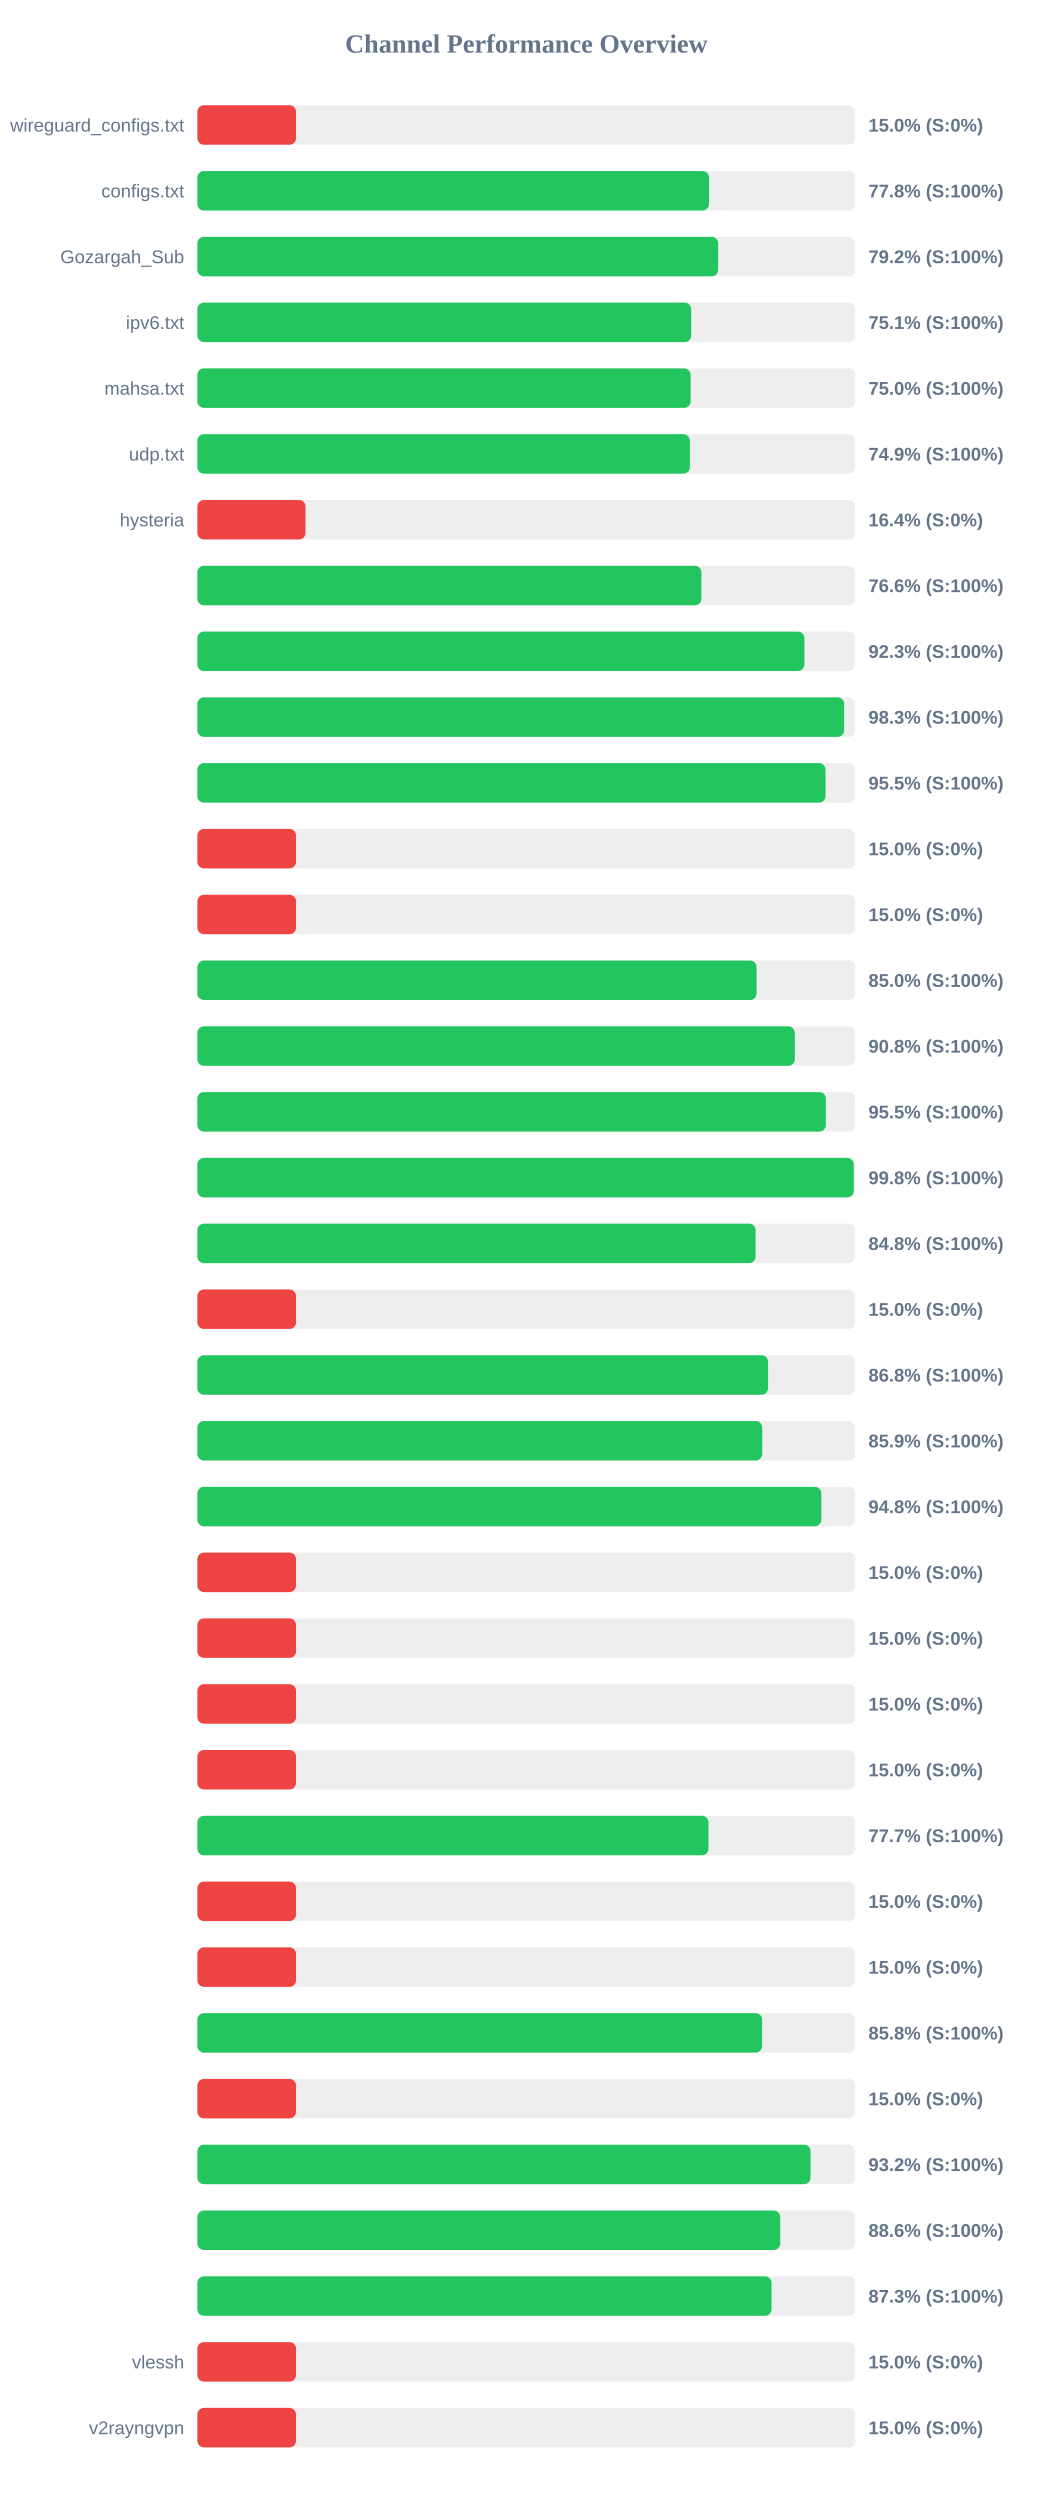
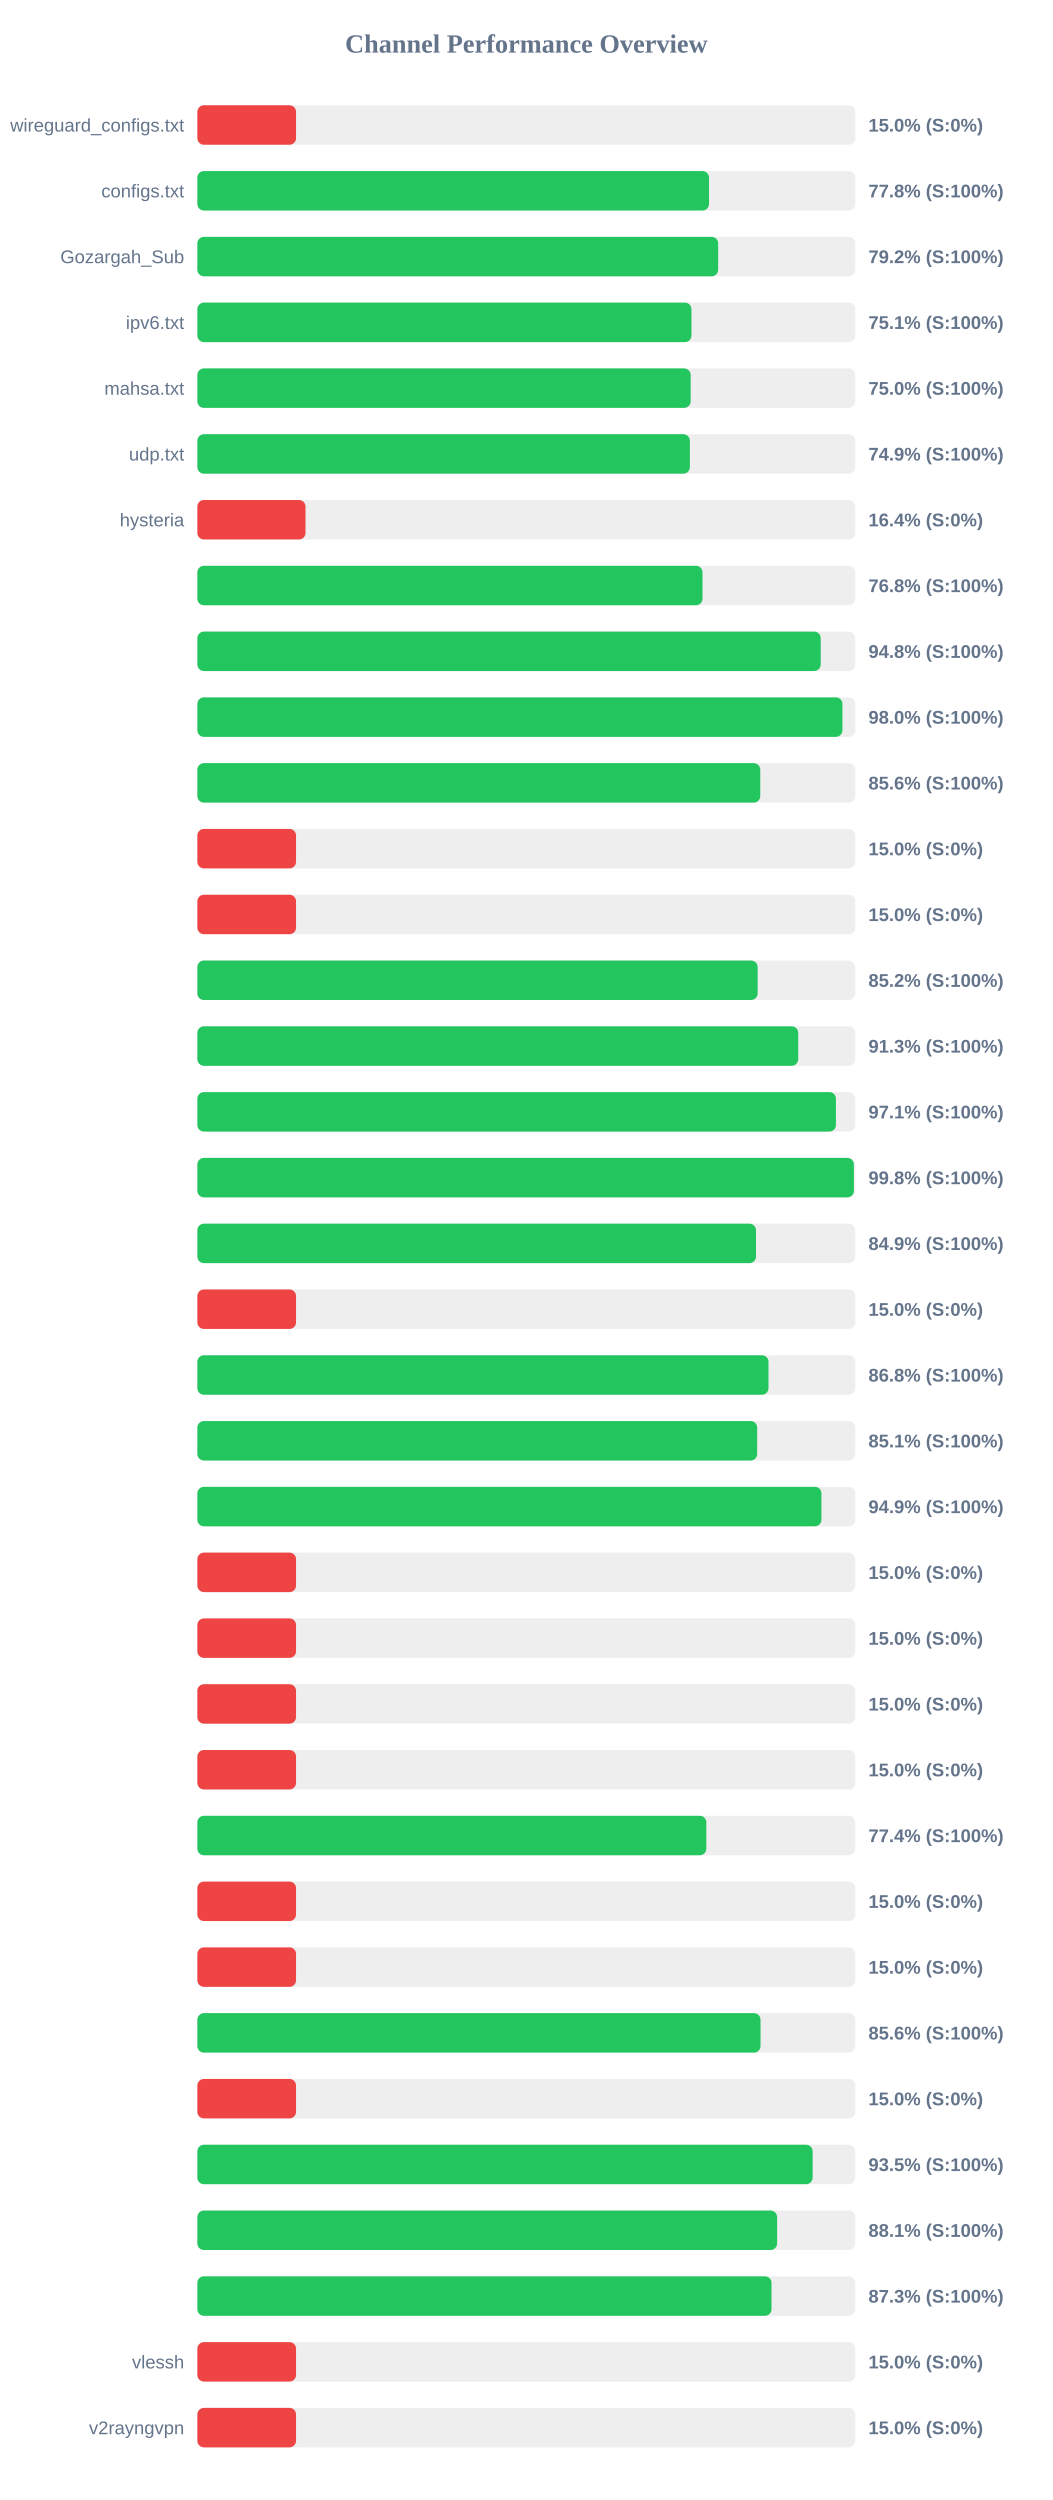
<svg xmlns="http://www.w3.org/2000/svg" width="800" height="1900" version="1.1">
  <style>
        .row { font: 14px Arial; fill: #64748b; }
        .score { font: bold 14px Arial; fill: #64748b; }
    </style>
  <text x="400" y="40" text-anchor="middle" font-size="20px" font-weight="bold" fill="#64748b">Channel Performance Overview</text>
  <rect x="150" y="80" width="500" height="30" fill="#eee" rx="5" />
  <rect x="150" y="80" width="75.0" height="30" fill="#ef4444" rx="5" />
  <text x="140" y="100" text-anchor="end" class="row">wireguard_configs.txt</text>
  <text x="660" y="100" text-anchor="start" class="score">15.0% (S:0%)</text>
  <rect x="150" y="130" width="500" height="30" fill="#eee" rx="5" />
  <rect x="150" y="130" width="388.85" height="30" fill="#22c55e" rx="5" />
  <text x="140" y="150" text-anchor="end" class="row">configs.txt</text>
  <text x="660" y="150" text-anchor="start" class="score">77.8% (S:100%)</text>
  <rect x="150" y="180" width="500" height="30" fill="#eee" rx="5" />
  <rect x="150" y="180" width="395.8" height="30" fill="#22c55e" rx="5" />
  <text x="140" y="200" text-anchor="end" class="row">Gozargah_Sub</text>
  <text x="660" y="200" text-anchor="start" class="score">79.2% (S:100%)</text>
  <rect x="150" y="230" width="500" height="30" fill="#eee" rx="5" />
-   <rect x="150" y="230" width="375.3" height="30" fill="#22c55e" rx="5" />
+   <rect x="150" y="230" width="375.5" height="30" fill="#22c55e" rx="5" />
  <text x="140" y="250" text-anchor="end" class="row">ipv6.txt</text>
  <text x="660" y="250" text-anchor="start" class="score">75.1% (S:100%)</text>
  <rect x="150" y="280" width="500" height="30" fill="#eee" rx="5" />
  <rect x="150" y="280" width="374.9" height="30" fill="#22c55e" rx="5" />
  <text x="140" y="300" text-anchor="end" class="row">mahsa.txt</text>
  <text x="660" y="300" text-anchor="start" class="score">75.0% (S:100%)</text>
  <rect x="150" y="330" width="500" height="30" fill="#eee" rx="5" />
  <rect x="150" y="330" width="374.3" height="30" fill="#22c55e" rx="5" />
  <text x="140" y="350" text-anchor="end" class="row">udp.txt</text>
  <text x="660" y="350" text-anchor="start" class="score">74.9% (S:100%)</text>
  <rect x="150" y="380" width="500" height="30" fill="#eee" rx="5" />
  <rect x="150" y="380" width="82.2" height="30" fill="#ef4444" rx="5" />
  <text x="140" y="400" text-anchor="end" class="row">hysteria</text>
  <text x="660" y="400" text-anchor="start" class="score">16.4% (S:0%)</text>
  <rect x="150" y="430" width="500" height="30" fill="#eee" rx="5" />
-   <rect x="150" y="430" width="383.05" height="30" fill="#22c55e" rx="5" />
+   <rect x="150" y="430" width="383.9" height="30" fill="#22c55e" rx="5" />
  <text x="140" y="450" text-anchor="end" class="row" />
-   <text x="660" y="450" text-anchor="start" class="score">76.6% (S:100%)</text>
+   <text x="660" y="450" text-anchor="start" class="score">76.8% (S:100%)</text>
  <rect x="150" y="480" width="500" height="30" fill="#eee" rx="5" />
-   <rect x="150" y="480" width="461.35" height="30" fill="#22c55e" rx="5" />
+   <rect x="150" y="480" width="473.75" height="30" fill="#22c55e" rx="5" />
  <text x="140" y="500" text-anchor="end" class="row" />
-   <text x="660" y="500" text-anchor="start" class="score">92.3% (S:100%)</text>
+   <text x="660" y="500" text-anchor="start" class="score">94.8% (S:100%)</text>
  <rect x="150" y="530" width="500" height="30" fill="#eee" rx="5" />
-   <rect x="150" y="530" width="491.55" height="30" fill="#22c55e" rx="5" />
+   <rect x="150" y="530" width="490.25" height="30" fill="#22c55e" rx="5" />
  <text x="140" y="550" text-anchor="end" class="row" />
-   <text x="660" y="550" text-anchor="start" class="score">98.3% (S:100%)</text>
+   <text x="660" y="550" text-anchor="start" class="score">98.0% (S:100%)</text>
  <rect x="150" y="580" width="500" height="30" fill="#eee" rx="5" />
-   <rect x="150" y="580" width="477.4" height="30" fill="#22c55e" rx="5" />
+   <rect x="150" y="580" width="427.8" height="30" fill="#22c55e" rx="5" />
  <text x="140" y="600" text-anchor="end" class="row" />
-   <text x="660" y="600" text-anchor="start" class="score">95.5% (S:100%)</text>
+   <text x="660" y="600" text-anchor="start" class="score">85.6% (S:100%)</text>
  <rect x="150" y="630" width="500" height="30" fill="#eee" rx="5" />
  <rect x="150" y="630" width="75.0" height="30" fill="#ef4444" rx="5" />
  <text x="140" y="650" text-anchor="end" class="row" />
  <text x="660" y="650" text-anchor="start" class="score">15.0% (S:0%)</text>
  <rect x="150" y="680" width="500" height="30" fill="#eee" rx="5" />
  <rect x="150" y="680" width="75.0" height="30" fill="#ef4444" rx="5" />
  <text x="140" y="700" text-anchor="end" class="row" />
  <text x="660" y="700" text-anchor="start" class="score">15.0% (S:0%)</text>
  <rect x="150" y="730" width="500" height="30" fill="#eee" rx="5" />
-   <rect x="150" y="730" width="425.0" height="30" fill="#22c55e" rx="5" />
+   <rect x="150" y="730" width="425.8" height="30" fill="#22c55e" rx="5" />
  <text x="140" y="750" text-anchor="end" class="row" />
-   <text x="660" y="750" text-anchor="start" class="score">85.0% (S:100%)</text>
+   <text x="660" y="750" text-anchor="start" class="score">85.2% (S:100%)</text>
  <rect x="150" y="780" width="500" height="30" fill="#eee" rx="5" />
-   <rect x="150" y="780" width="454.05" height="30" fill="#22c55e" rx="5" />
+   <rect x="150" y="780" width="456.65" height="30" fill="#22c55e" rx="5" />
  <text x="140" y="800" text-anchor="end" class="row" />
-   <text x="660" y="800" text-anchor="start" class="score">90.8% (S:100%)</text>
+   <text x="660" y="800" text-anchor="start" class="score">91.3% (S:100%)</text>
  <rect x="150" y="830" width="500" height="30" fill="#eee" rx="5" />
-   <rect x="150" y="830" width="477.65" height="30" fill="#22c55e" rx="5" />
+   <rect x="150" y="830" width="485.3" height="30" fill="#22c55e" rx="5" />
  <text x="140" y="850" text-anchor="end" class="row" />
-   <text x="660" y="850" text-anchor="start" class="score">95.5% (S:100%)</text>
+   <text x="660" y="850" text-anchor="start" class="score">97.1% (S:100%)</text>
  <rect x="150" y="880" width="500" height="30" fill="#eee" rx="5" />
-   <rect x="150" y="880" width="498.85" height="30" fill="#22c55e" rx="5" />
+   <rect x="150" y="880" width="498.95" height="30" fill="#22c55e" rx="5" />
  <text x="140" y="900" text-anchor="end" class="row" />
  <text x="660" y="900" text-anchor="start" class="score">99.8% (S:100%)</text>
  <rect x="150" y="930" width="500" height="30" fill="#eee" rx="5" />
-   <rect x="150" y="930" width="424.25" height="30" fill="#22c55e" rx="5" />
+   <rect x="150" y="930" width="424.55" height="30" fill="#22c55e" rx="5" />
  <text x="140" y="950" text-anchor="end" class="row" />
-   <text x="660" y="950" text-anchor="start" class="score">84.8% (S:100%)</text>
+   <text x="660" y="950" text-anchor="start" class="score">84.9% (S:100%)</text>
  <rect x="150" y="980" width="500" height="30" fill="#eee" rx="5" />
  <rect x="150" y="980" width="75.0" height="30" fill="#ef4444" rx="5" />
  <text x="140" y="1000" text-anchor="end" class="row" />
  <text x="660" y="1000" text-anchor="start" class="score">15.0% (S:0%)</text>
  <rect x="150" y="1030" width="500" height="30" fill="#eee" rx="5" />
-   <rect x="150" y="1030" width="433.75" height="30" fill="#22c55e" rx="5" />
+   <rect x="150" y="1030" width="434.05" height="30" fill="#22c55e" rx="5" />
  <text x="140" y="1050" text-anchor="end" class="row" />
  <text x="660" y="1050" text-anchor="start" class="score">86.8% (S:100%)</text>
  <rect x="150" y="1080" width="500" height="30" fill="#eee" rx="5" />
-   <rect x="150" y="1080" width="429.3" height="30" fill="#22c55e" rx="5" />
+   <rect x="150" y="1080" width="425.45" height="30" fill="#22c55e" rx="5" />
  <text x="140" y="1100" text-anchor="end" class="row" />
-   <text x="660" y="1100" text-anchor="start" class="score">85.9% (S:100%)</text>
+   <text x="660" y="1100" text-anchor="start" class="score">85.1% (S:100%)</text>
  <rect x="150" y="1130" width="500" height="30" fill="#eee" rx="5" />
-   <rect x="150" y="1130" width="474.2" height="30" fill="#22c55e" rx="5" />
+   <rect x="150" y="1130" width="474.3" height="30" fill="#22c55e" rx="5" />
  <text x="140" y="1150" text-anchor="end" class="row" />
-   <text x="660" y="1150" text-anchor="start" class="score">94.8% (S:100%)</text>
+   <text x="660" y="1150" text-anchor="start" class="score">94.9% (S:100%)</text>
  <rect x="150" y="1180" width="500" height="30" fill="#eee" rx="5" />
  <rect x="150" y="1180" width="75.0" height="30" fill="#ef4444" rx="5" />
  <text x="140" y="1200" text-anchor="end" class="row" />
  <text x="660" y="1200" text-anchor="start" class="score">15.0% (S:0%)</text>
  <rect x="150" y="1230" width="500" height="30" fill="#eee" rx="5" />
  <rect x="150" y="1230" width="75.0" height="30" fill="#ef4444" rx="5" />
  <text x="140" y="1250" text-anchor="end" class="row" />
  <text x="660" y="1250" text-anchor="start" class="score">15.0% (S:0%)</text>
  <rect x="150" y="1280" width="500" height="30" fill="#eee" rx="5" />
  <rect x="150" y="1280" width="75.0" height="30" fill="#ef4444" rx="5" />
  <text x="140" y="1300" text-anchor="end" class="row" />
  <text x="660" y="1300" text-anchor="start" class="score">15.0% (S:0%)</text>
  <rect x="150" y="1330" width="500" height="30" fill="#eee" rx="5" />
  <rect x="150" y="1330" width="75.0" height="30" fill="#ef4444" rx="5" />
  <text x="140" y="1350" text-anchor="end" class="row" />
  <text x="660" y="1350" text-anchor="start" class="score">15.0% (S:0%)</text>
  <rect x="150" y="1380" width="500" height="30" fill="#eee" rx="5" />
-   <rect x="150" y="1380" width="388.45" height="30" fill="#22c55e" rx="5" />
+   <rect x="150" y="1380" width="386.8" height="30" fill="#22c55e" rx="5" />
  <text x="140" y="1400" text-anchor="end" class="row" />
-   <text x="660" y="1400" text-anchor="start" class="score">77.7% (S:100%)</text>
+   <text x="660" y="1400" text-anchor="start" class="score">77.4% (S:100%)</text>
  <rect x="150" y="1430" width="500" height="30" fill="#eee" rx="5" />
  <rect x="150" y="1430" width="75.0" height="30" fill="#ef4444" rx="5" />
  <text x="140" y="1450" text-anchor="end" class="row" />
  <text x="660" y="1450" text-anchor="start" class="score">15.0% (S:0%)</text>
  <rect x="150" y="1480" width="500" height="30" fill="#eee" rx="5" />
  <rect x="150" y="1480" width="75.0" height="30" fill="#ef4444" rx="5" />
  <text x="140" y="1500" text-anchor="end" class="row" />
  <text x="660" y="1500" text-anchor="start" class="score">15.0% (S:0%)</text>
  <rect x="150" y="1530" width="500" height="30" fill="#eee" rx="5" />
-   <rect x="150" y="1530" width="429.2" height="30" fill="#22c55e" rx="5" />
+   <rect x="150" y="1530" width="428.0" height="30" fill="#22c55e" rx="5" />
  <text x="140" y="1550" text-anchor="end" class="row" />
-   <text x="660" y="1550" text-anchor="start" class="score">85.8% (S:100%)</text>
+   <text x="660" y="1550" text-anchor="start" class="score">85.6% (S:100%)</text>
  <rect x="150" y="1580" width="500" height="30" fill="#eee" rx="5" />
  <rect x="150" y="1580" width="75.0" height="30" fill="#ef4444" rx="5" />
  <text x="140" y="1600" text-anchor="end" class="row" />
  <text x="660" y="1600" text-anchor="start" class="score">15.0% (S:0%)</text>
  <rect x="150" y="1630" width="500" height="30" fill="#eee" rx="5" />
-   <rect x="150" y="1630" width="466.0" height="30" fill="#22c55e" rx="5" />
+   <rect x="150" y="1630" width="467.6" height="30" fill="#22c55e" rx="5" />
  <text x="140" y="1650" text-anchor="end" class="row" />
-   <text x="660" y="1650" text-anchor="start" class="score">93.2% (S:100%)</text>
+   <text x="660" y="1650" text-anchor="start" class="score">93.5% (S:100%)</text>
  <rect x="150" y="1680" width="500" height="30" fill="#eee" rx="5" />
-   <rect x="150" y="1680" width="442.95" height="30" fill="#22c55e" rx="5" />
+   <rect x="150" y="1680" width="440.6" height="30" fill="#22c55e" rx="5" />
  <text x="140" y="1700" text-anchor="end" class="row" />
-   <text x="660" y="1700" text-anchor="start" class="score">88.6% (S:100%)</text>
+   <text x="660" y="1700" text-anchor="start" class="score">88.1% (S:100%)</text>
  <rect x="150" y="1730" width="500" height="30" fill="#eee" rx="5" />
  <rect x="150" y="1730" width="436.35" height="30" fill="#22c55e" rx="5" />
  <text x="140" y="1750" text-anchor="end" class="row" />
  <text x="660" y="1750" text-anchor="start" class="score">87.3% (S:100%)</text>
  <rect x="150" y="1780" width="500" height="30" fill="#eee" rx="5" />
  <rect x="150" y="1780" width="75.0" height="30" fill="#ef4444" rx="5" />
  <text x="140" y="1800" text-anchor="end" class="row">vlessh</text>
  <text x="660" y="1800" text-anchor="start" class="score">15.0% (S:0%)</text>
  <rect x="150" y="1830" width="500" height="30" fill="#eee" rx="5" />
  <rect x="150" y="1830" width="75.0" height="30" fill="#ef4444" rx="5" />
  <text x="140" y="1850" text-anchor="end" class="row">v2rayngvpn</text>
  <text x="660" y="1850" text-anchor="start" class="score">15.0% (S:0%)</text>
</svg>
